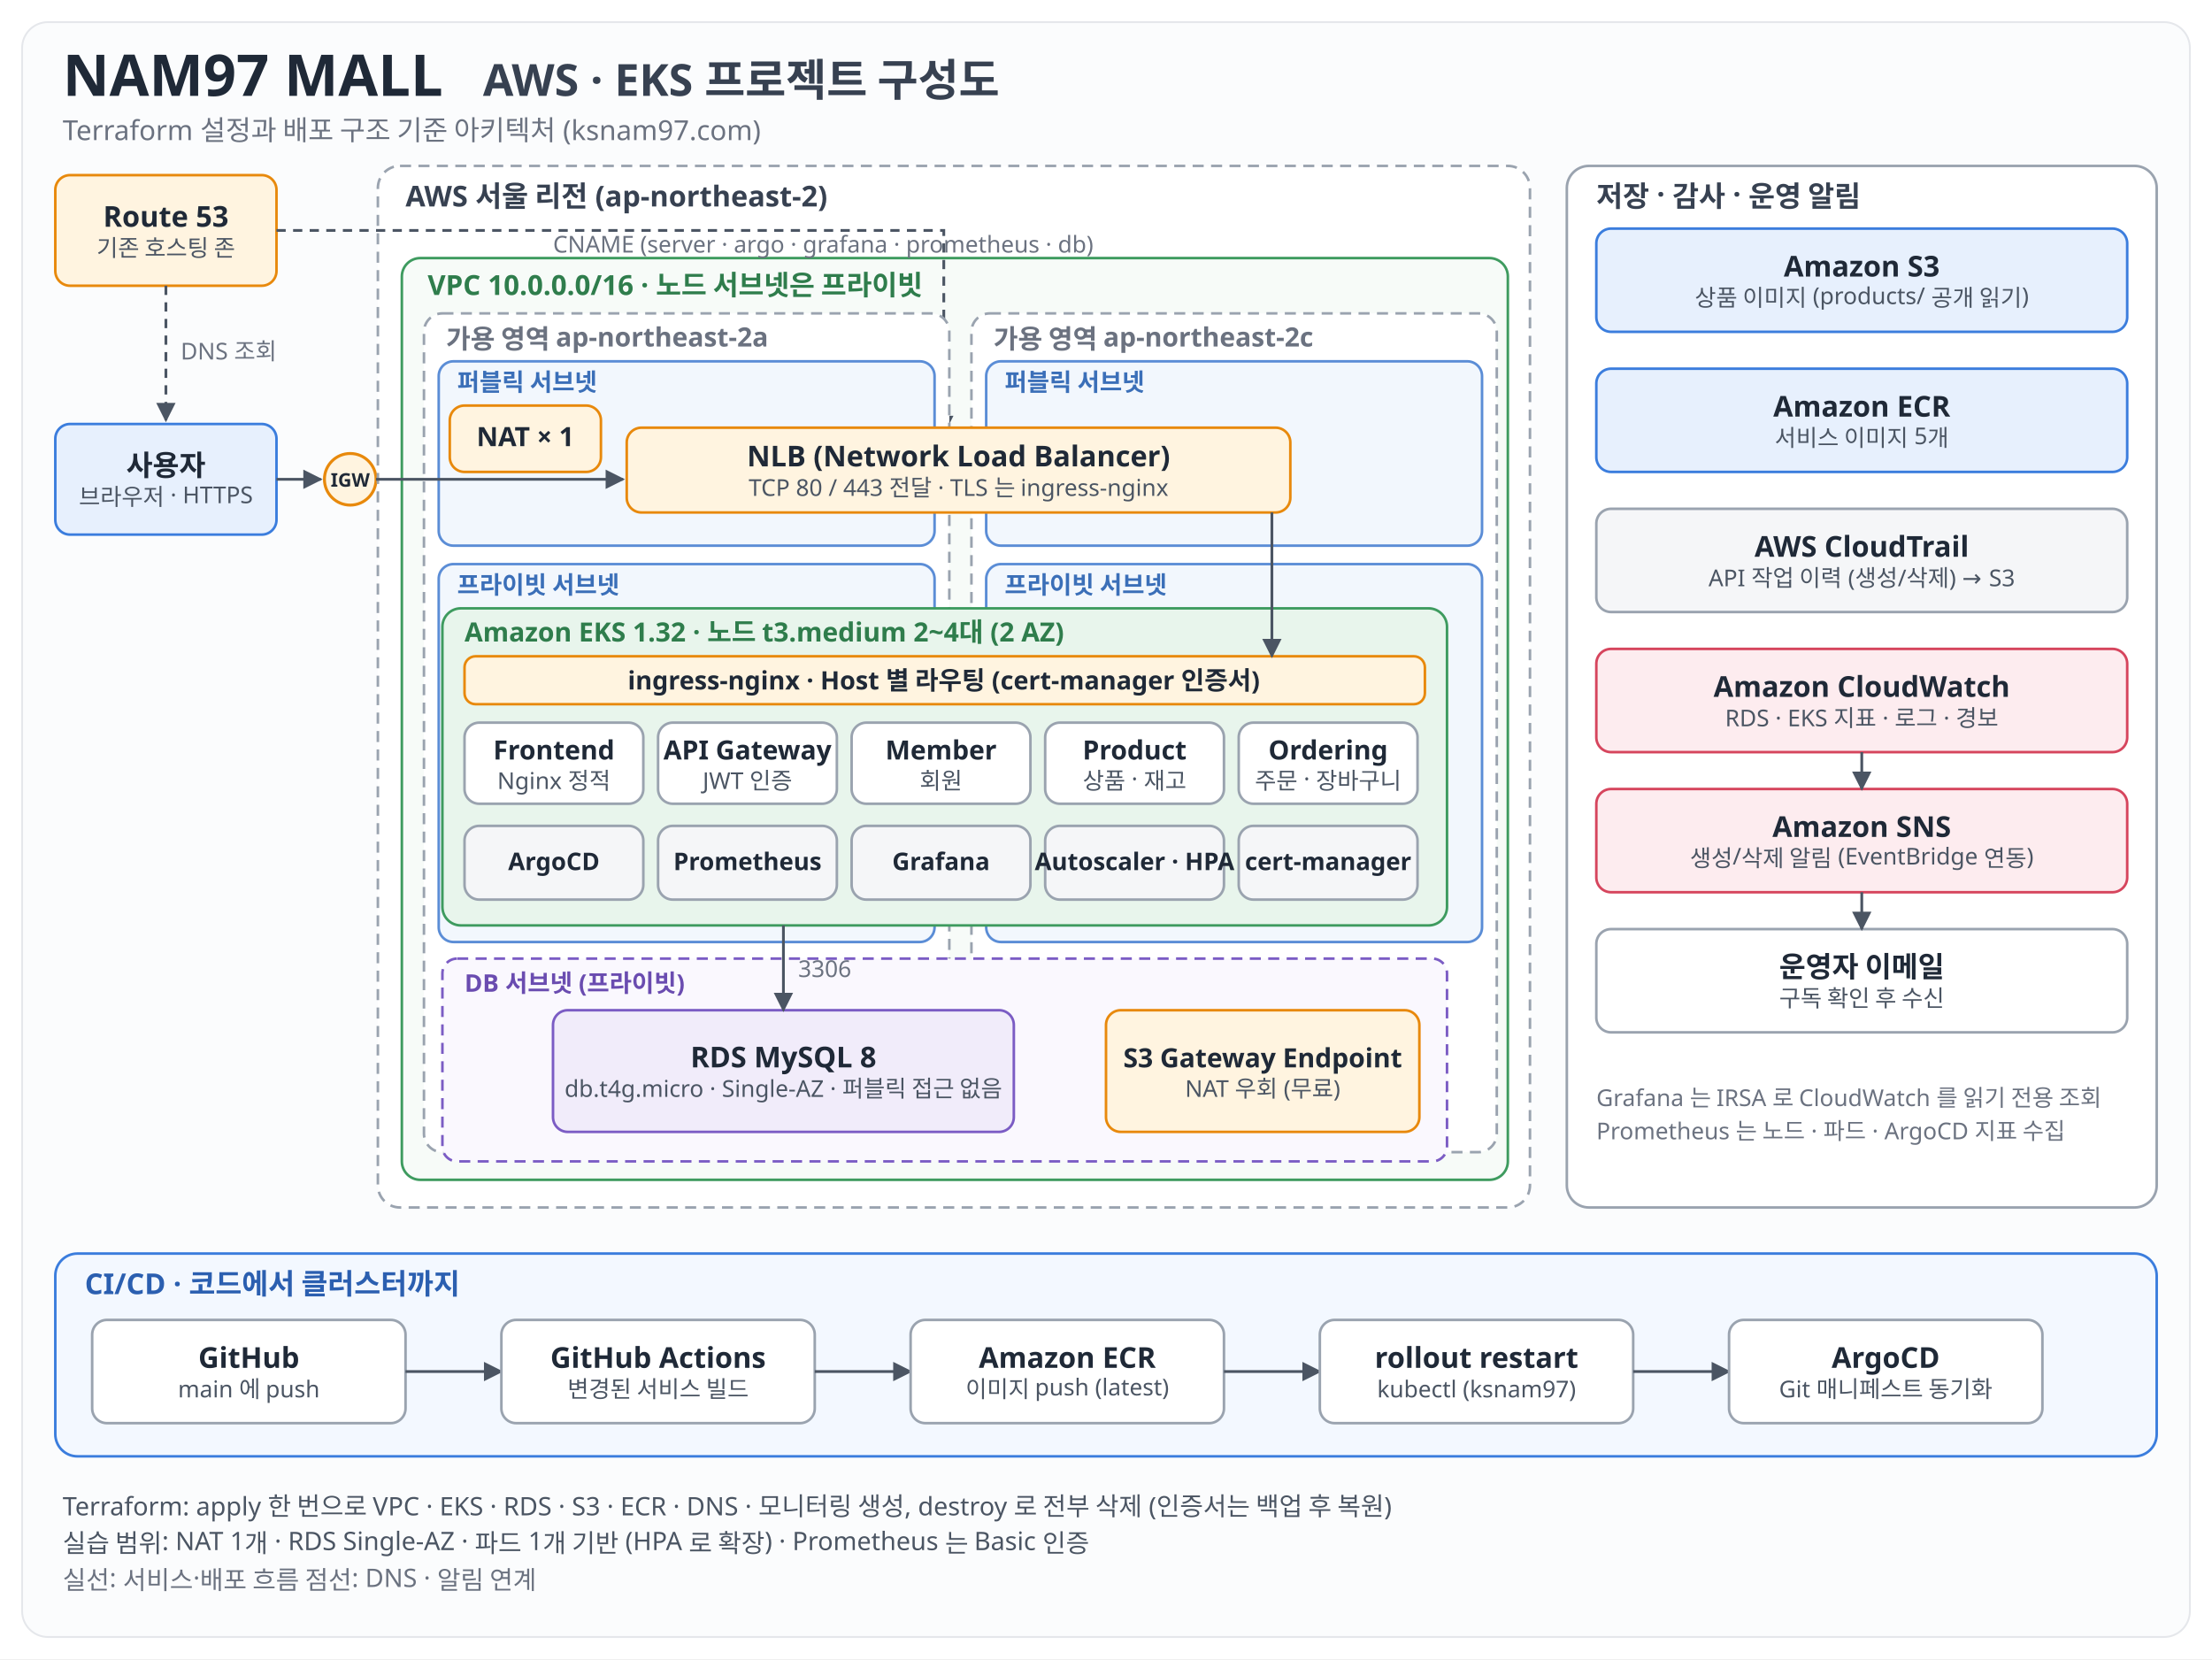
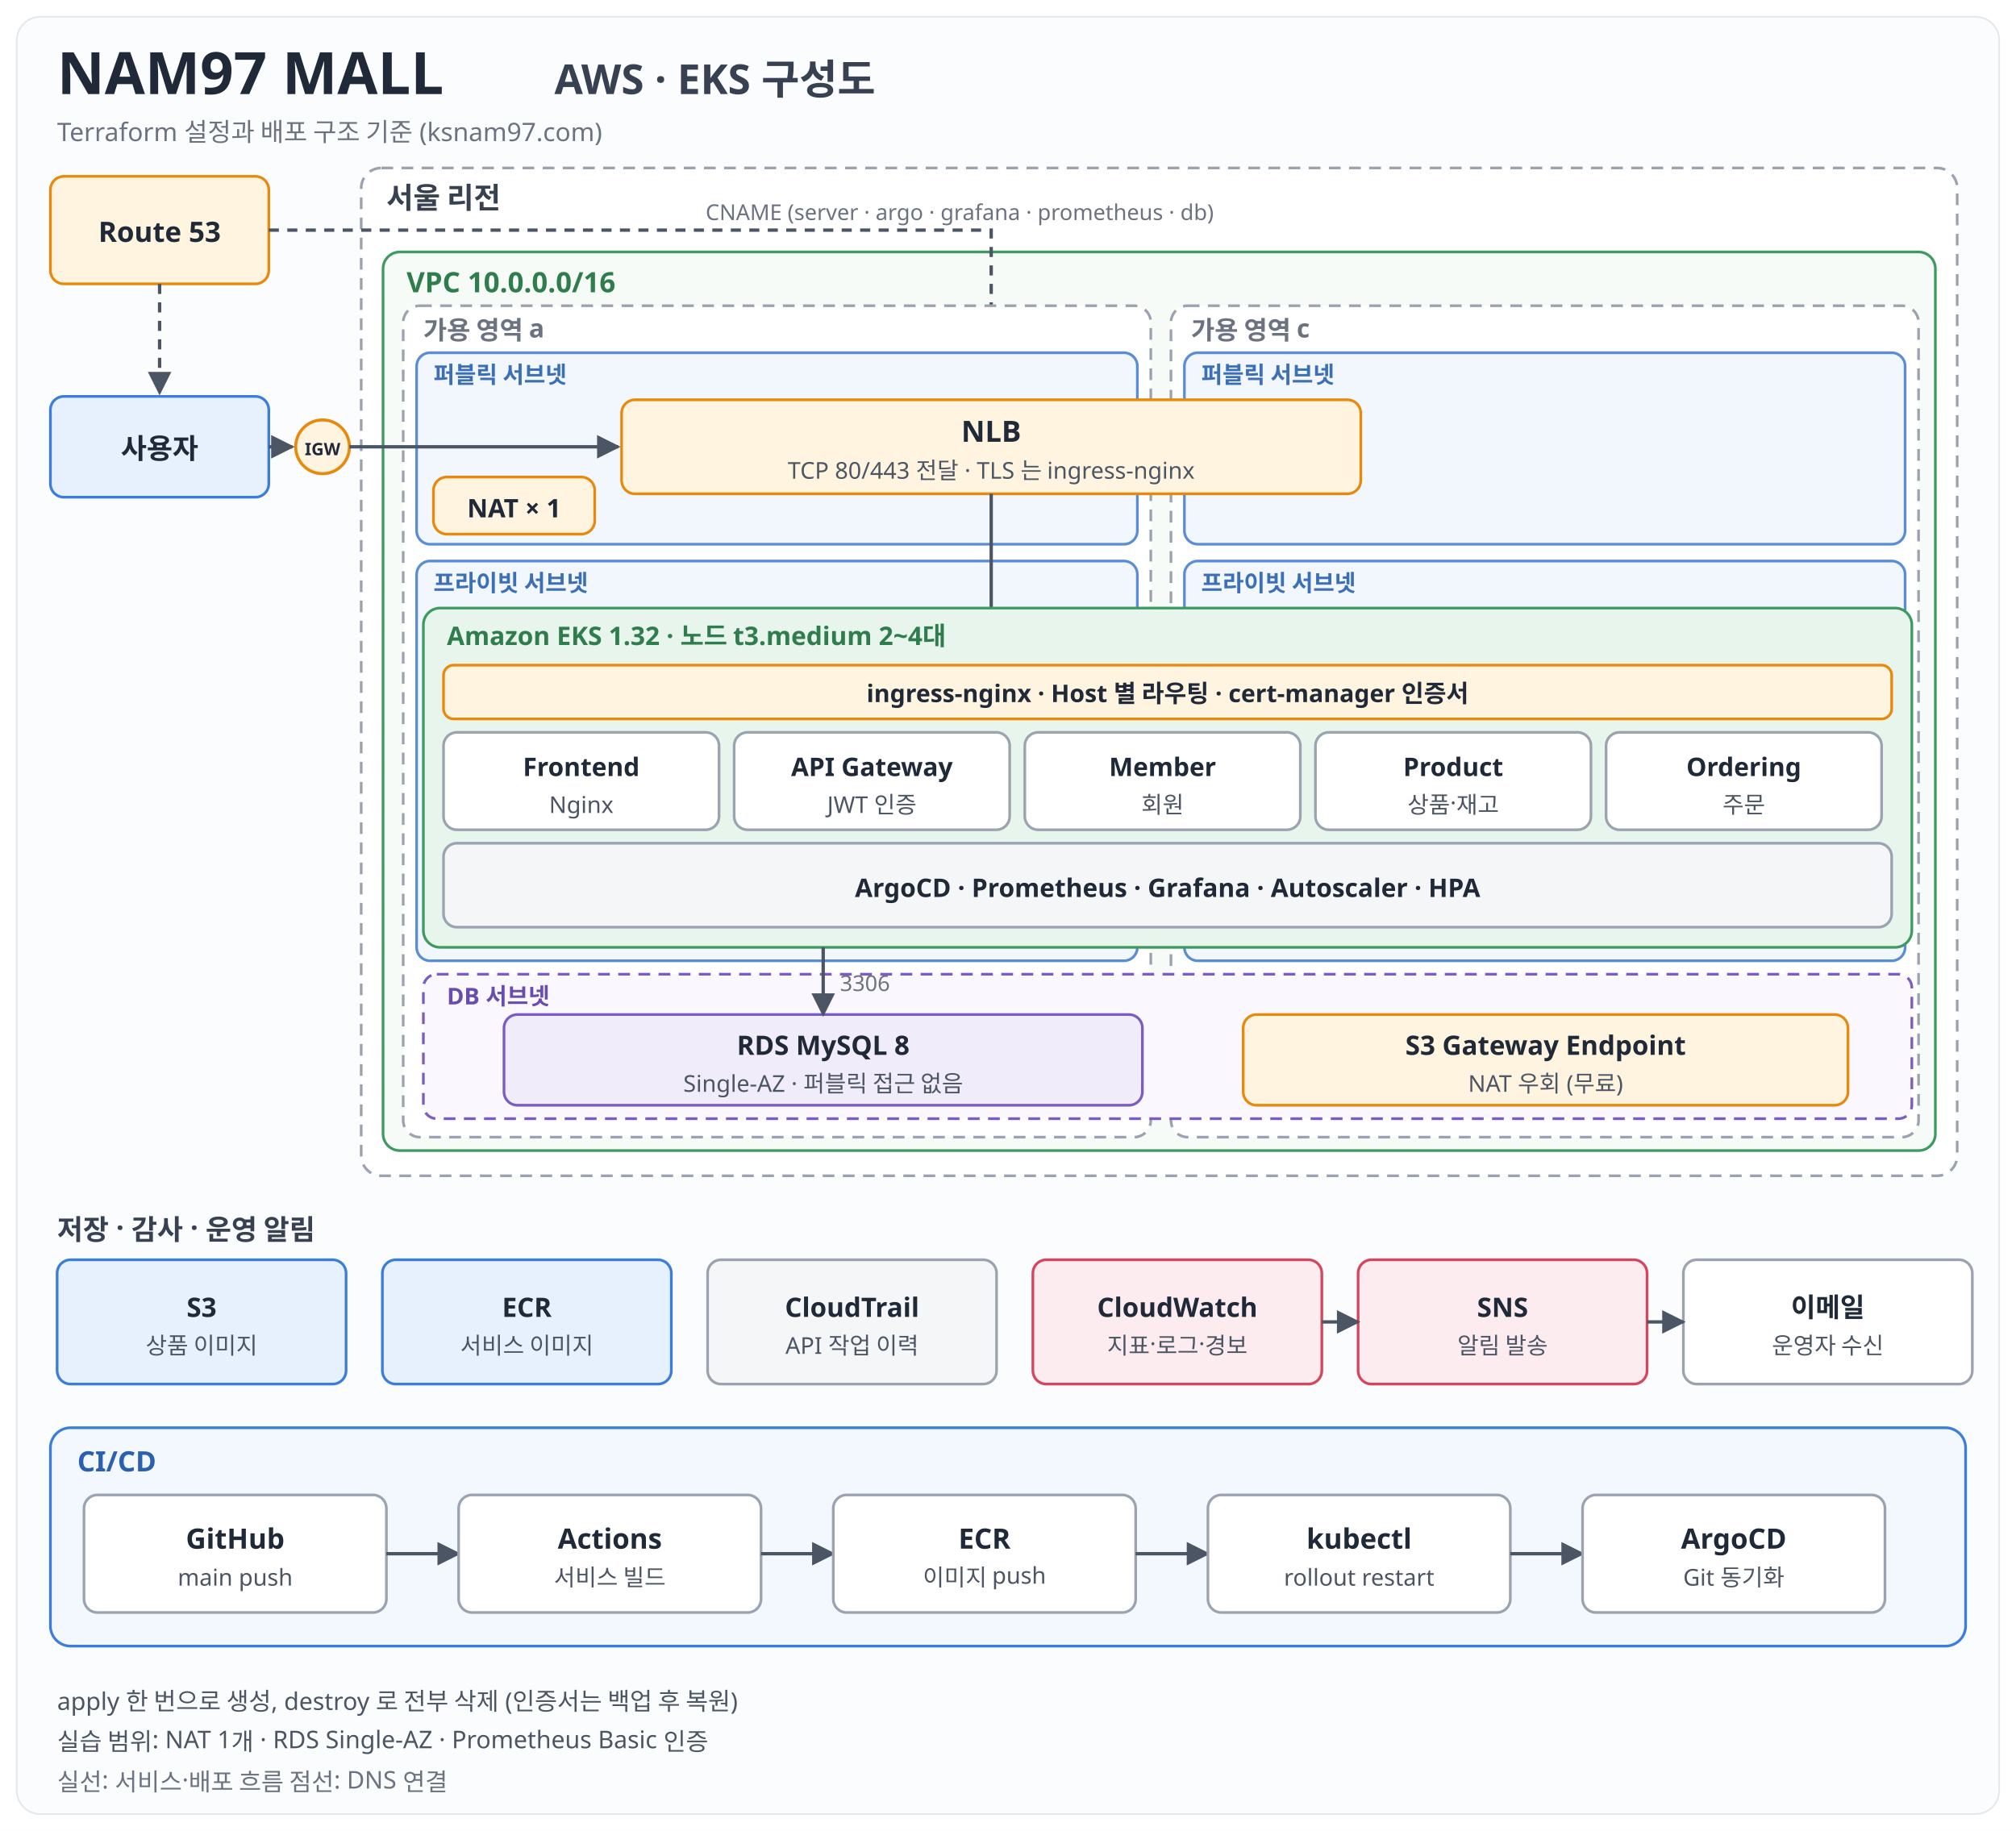
- <svg xmlns="http://www.w3.org/2000/svg" viewBox="0 0 1200 900" width="100%" font-family="Malgun Gothic, Apple SD Gothic Neo, Noto Sans KR, sans-serif">
+ <svg xmlns="http://www.w3.org/2000/svg" viewBox="0 0 1200 1090" width="100%" font-family="Malgun Gothic, Apple SD Gothic Neo, Noto Sans KR, sans-serif">
  <defs>
    <marker id="ar" viewBox="0 0 10 10" refX="9" refY="5" markerWidth="7" markerHeight="7" orient="auto-start-reverse">
      <path d="M0,0 L10,5 L0,10 z" fill="#4B5563" />
    </marker>
  </defs>
-   <rect width="1200" height="900" fill="#FFFFFF" />
-   <rect x="12" y="12" width="1176" height="876" rx="14" fill="#FBFCFD" stroke="#E5E7EB" />
-   <text x="34" y="52" font-size="31.2" font-weight="800" fill="#1F2937" text-anchor="start">NAM97 MALL</text>
-   <text x="262" y="52" font-size="24.0" font-weight="700" fill="#374151" text-anchor="start">AWS · EKS 프로젝트 구성도</text>
-   <text x="34" y="76" font-size="15.0" font-weight="400" fill="#6B7280" text-anchor="start">Terraform 설정과 배포 구조 기준 아키텍처 (ksnam97.com)</text>
-   <rect x="30" y="95" width="120" height="60" rx="8" fill="#FFF4E0" stroke="#E8890C" stroke-width="1.4" />
-   <text x="90.0" y="123.0" font-size="15.6" font-weight="700" fill="#1F2937" text-anchor="middle">Route 53</text>
-   <text x="90.0" y="139.0" font-size="12.6" font-weight="400" fill="#4B5563" text-anchor="middle">기존 호스팅 존</text>
-   <rect x="30" y="230" width="120" height="60" rx="8" fill="#E7F0FD" stroke="#3B7DDD" stroke-width="1.4" />
-   <text x="90.0" y="258.0" font-size="15.6" font-weight="700" fill="#1F2937" text-anchor="middle">사용자</text>
-   <text x="90.0" y="274.0" font-size="12.6" font-weight="400" fill="#4B5563" text-anchor="middle">브라우저 · HTTPS</text>
-   <circle cx="190" cy="260" r="14" fill="#FFF4E0" stroke="#E8890C" stroke-width="1.6" />
-   <text x="190" y="264" font-size="10.2" font-weight="700" fill="#1F2937" text-anchor="middle">IGW</text>
-   <path d="M90,155 V228" fill="none" stroke="#4B5563" stroke-width="1.5" stroke-dasharray="5 4" marker-end="url(#ar)" />
-   <text x="98" y="195" font-size="12.6" font-weight="400" fill="#6B7280" text-anchor="start">DNS 조회</text>
-   <path d="M150,260 H174" fill="none" stroke="#4B5563" stroke-width="1.5" marker-end="url(#ar)" />
-   <rect x="205" y="90" width="625" height="565" rx="12" fill="#FFFFFF" stroke="#9AA3AF" stroke-width="1.4" stroke-dasharray="6 4" />
-   <text x="220" y="112" font-size="15.6" font-weight="700" fill="#374151" text-anchor="start">AWS 서울 리전 (ap-northeast-2)</text>
-   <rect x="218" y="140" width="600" height="500" rx="10" fill="#F7FBF8" stroke="#3E9B5F" stroke-width="1.4" />
-   <text x="232" y="160" font-size="15.0" font-weight="700" fill="#2F7D4C" text-anchor="start">VPC 10.0.0.0/16 · 노드 서브넷은 프라이빗</text>
-   <path d="M150,125 H512 V235" fill="none" stroke="#4B5563" stroke-width="1.5" stroke-dasharray="5 4" marker-end="url(#ar)" />
-   <text x="300" y="137" font-size="12.6" font-weight="400" fill="#6B7280" text-anchor="start">CNAME (server · argo · grafana · prometheus · db)</text>
-   <rect x="230" y="170" width="285" height="455" rx="10" fill="#FFFFFF" stroke="#9AA3AF" stroke-width="1.4" stroke-dasharray="6 4" />
-   <text x="242" y="189" font-size="14.4" font-weight="700" fill="#6B7280" text-anchor="start">가용 영역 ap-northeast-2a</text>
-   <rect x="238" y="196" width="269" height="100" rx="8" fill="#F2F7FD" stroke="#5B8DD6" stroke-width="1.4" />
-   <text x="248" y="212" font-size="13.2" font-weight="700" fill="#3B6FB8" text-anchor="start">퍼블릭 서브넷</text>
-   <rect x="238" y="306" width="269" height="205" rx="8" fill="#F2F7FD" stroke="#5B8DD6" stroke-width="1.4" />
-   <text x="248" y="322" font-size="13.2" font-weight="700" fill="#3B6FB8" text-anchor="start">프라이빗 서브넷</text>
-   <rect x="527" y="170" width="285" height="455" rx="10" fill="#FFFFFF" stroke="#9AA3AF" stroke-width="1.4" stroke-dasharray="6 4" />
-   <text x="539" y="189" font-size="14.4" font-weight="700" fill="#6B7280" text-anchor="start">가용 영역 ap-northeast-2c</text>
-   <rect x="535" y="196" width="269" height="100" rx="8" fill="#F2F7FD" stroke="#5B8DD6" stroke-width="1.4" />
-   <text x="545" y="212" font-size="13.2" font-weight="700" fill="#3B6FB8" text-anchor="start">퍼블릭 서브넷</text>
-   <rect x="535" y="306" width="269" height="205" rx="8" fill="#F2F7FD" stroke="#5B8DD6" stroke-width="1.4" />
-   <text x="545" y="322" font-size="13.2" font-weight="700" fill="#3B6FB8" text-anchor="start">프라이빗 서브넷</text>
-   <rect x="244" y="220" width="82" height="36" rx="8" fill="#FFF4E0" stroke="#E8890C" stroke-width="1.4" />
-   <text x="285.0" y="242.0" font-size="14.4" font-weight="700" fill="#1F2937" text-anchor="middle">NAT × 1</text>
-   <rect x="340" y="232" width="360" height="46" rx="8" fill="#FFF4E0" stroke="#E8890C" stroke-width="1.4" />
-   <text x="520.0" y="253.0" font-size="15.6" font-weight="700" fill="#1F2937" text-anchor="middle">NLB (Network Load Balancer)</text>
-   <text x="520.0" y="269.0" font-size="12.6" font-weight="400" fill="#4B5563" text-anchor="middle">TCP 80 / 443 전달 · TLS 는 ingress-nginx</text>
-   <path d="M204,260 H338" fill="none" stroke="#4B5563" stroke-width="1.5" marker-end="url(#ar)" />
-   <rect x="240" y="330" width="545" height="172" rx="10" fill="#E8F5EC" stroke="#3E9B5F" stroke-width="1.4" />
-   <text x="252" y="348" font-size="14.4" font-weight="700" fill="#2F7D4C" text-anchor="start">Amazon EKS 1.32 · 노드 t3.medium 2~4대 (2 AZ)</text>
-   <rect x="252" y="356" width="521" height="26" rx="6" fill="#FFF4E0" stroke="#E8890C" stroke-width="1.4" />
-   <text x="512" y="374" font-size="13.8" font-weight="700" fill="#1F2937" text-anchor="middle">ingress-nginx · Host 별 라우팅 (cert-manager 인증서)</text>
-   <path d="M690,278 V356" fill="none" stroke="#4B5563" stroke-width="1.5" marker-end="url(#ar)" />
-   <rect x="252" y="392" width="97" height="44" rx="8" fill="#FFFFFF" stroke="#9AA3AF" stroke-width="1.4" />
-   <text x="300.5" y="412.0" font-size="14.4" font-weight="700" fill="#1F2937" text-anchor="middle">Frontend</text>
-   <text x="300.5" y="428.0" font-size="12.6" font-weight="400" fill="#4B5563" text-anchor="middle">Nginx 정적</text>
-   <rect x="357" y="392" width="97" height="44" rx="8" fill="#FFFFFF" stroke="#9AA3AF" stroke-width="1.4" />
-   <text x="405.5" y="412.0" font-size="14.4" font-weight="700" fill="#1F2937" text-anchor="middle">API Gateway</text>
-   <text x="405.5" y="428.0" font-size="12.6" font-weight="400" fill="#4B5563" text-anchor="middle">JWT 인증</text>
-   <rect x="462" y="392" width="97" height="44" rx="8" fill="#FFFFFF" stroke="#9AA3AF" stroke-width="1.4" />
-   <text x="510.5" y="412.0" font-size="14.4" font-weight="700" fill="#1F2937" text-anchor="middle">Member</text>
-   <text x="510.5" y="428.0" font-size="12.6" font-weight="400" fill="#4B5563" text-anchor="middle">회원</text>
-   <rect x="567" y="392" width="97" height="44" rx="8" fill="#FFFFFF" stroke="#9AA3AF" stroke-width="1.4" />
-   <text x="615.5" y="412.0" font-size="14.4" font-weight="700" fill="#1F2937" text-anchor="middle">Product</text>
-   <text x="615.5" y="428.0" font-size="12.6" font-weight="400" fill="#4B5563" text-anchor="middle">상품 · 재고</text>
-   <rect x="672" y="392" width="97" height="44" rx="8" fill="#FFFFFF" stroke="#9AA3AF" stroke-width="1.4" />
-   <text x="720.5" y="412.0" font-size="14.4" font-weight="700" fill="#1F2937" text-anchor="middle">Ordering</text>
-   <text x="720.5" y="428.0" font-size="12.6" font-weight="400" fill="#4B5563" text-anchor="middle">주문 · 장바구니</text>
-   <rect x="252" y="448" width="97" height="40" rx="8" fill="#F5F6F8" stroke="#9AA3AF" stroke-width="1.4" />
-   <text x="300.5" y="472.0" font-size="13.2" font-weight="700" fill="#1F2937" text-anchor="middle">ArgoCD</text>
-   <rect x="357" y="448" width="97" height="40" rx="8" fill="#F5F6F8" stroke="#9AA3AF" stroke-width="1.4" />
-   <text x="405.5" y="472.0" font-size="13.2" font-weight="700" fill="#1F2937" text-anchor="middle">Prometheus</text>
-   <rect x="462" y="448" width="97" height="40" rx="8" fill="#F5F6F8" stroke="#9AA3AF" stroke-width="1.4" />
-   <text x="510.5" y="472.0" font-size="13.2" font-weight="700" fill="#1F2937" text-anchor="middle">Grafana</text>
-   <rect x="567" y="448" width="97" height="40" rx="8" fill="#F5F6F8" stroke="#9AA3AF" stroke-width="1.4" />
-   <text x="615.5" y="472.0" font-size="13.2" font-weight="700" fill="#1F2937" text-anchor="middle">Autoscaler · HPA</text>
-   <rect x="672" y="448" width="97" height="40" rx="8" fill="#F5F6F8" stroke="#9AA3AF" stroke-width="1.4" />
-   <text x="720.5" y="472.0" font-size="13.2" font-weight="700" fill="#1F2937" text-anchor="middle">cert-manager</text>
-   <rect x="240" y="520" width="545" height="110" rx="8" fill="#FAF8FE" stroke="#7B5CC4" stroke-width="1.4" stroke-dasharray="6 4" />
-   <text x="252" y="538" font-size="13.2" font-weight="700" fill="#6A4CB0" text-anchor="start">DB 서브넷 (프라이빗)</text>
-   <rect x="300" y="548" width="250" height="66" rx="8" fill="#F1ECFA" stroke="#7B5CC4" stroke-width="1.4" />
-   <text x="425.0" y="579.0" font-size="15.6" font-weight="700" fill="#1F2937" text-anchor="middle">RDS MySQL 8</text>
-   <text x="425.0" y="595.0" font-size="12.6" font-weight="400" fill="#4B5563" text-anchor="middle">db.t4g.micro · Single-AZ · 퍼블릭 접근 없음</text>
-   <rect x="600" y="548" width="170" height="66" rx="8" fill="#FFF4E0" stroke="#E8890C" stroke-width="1.4" />
-   <text x="685.0" y="579.0" font-size="14.4" font-weight="700" fill="#1F2937" text-anchor="middle">S3 Gateway Endpoint</text>
-   <text x="685.0" y="595.0" font-size="12.6" font-weight="400" fill="#4B5563" text-anchor="middle">NAT 우회 (무료)</text>
-   <path d="M425,502 V548" fill="none" stroke="#4B5563" stroke-width="1.5" marker-end="url(#ar)" />
-   <text x="433" y="530" font-size="12.6" font-weight="400" fill="#6B7280" text-anchor="start">3306</text>
-   <rect x="850" y="90" width="320" height="565" rx="12" fill="#FFFFFF" stroke="#9AA3AF" stroke-width="1.4" />
-   <text x="866" y="112" font-size="15.6" font-weight="700" fill="#374151" text-anchor="start">저장 · 감사 · 운영 알림</text>
-   <rect x="866" y="124" width="288" height="56" rx="8" fill="#E7F0FD" stroke="#3B7DDD" stroke-width="1.4" />
-   <text x="1010.0" y="150.0" font-size="15.6" font-weight="700" fill="#1F2937" text-anchor="middle">Amazon S3</text>
-   <text x="1010.0" y="166.0" font-size="12.6" font-weight="400" fill="#4B5563" text-anchor="middle">상품 이미지 (products/ 공개 읽기)</text>
-   <rect x="866" y="200" width="288" height="56" rx="8" fill="#E7F0FD" stroke="#3B7DDD" stroke-width="1.4" />
-   <text x="1010.0" y="226.0" font-size="15.6" font-weight="700" fill="#1F2937" text-anchor="middle">Amazon ECR</text>
-   <text x="1010.0" y="242.0" font-size="12.6" font-weight="400" fill="#4B5563" text-anchor="middle">서비스 이미지 5개</text>
-   <rect x="866" y="276" width="288" height="56" rx="8" fill="#F5F6F8" stroke="#9AA3AF" stroke-width="1.4" />
-   <text x="1010.0" y="302.0" font-size="15.6" font-weight="700" fill="#1F2937" text-anchor="middle">AWS CloudTrail</text>
-   <text x="1010.0" y="318.0" font-size="12.6" font-weight="400" fill="#4B5563" text-anchor="middle">API 작업 이력 (생성/삭제) → S3</text>
-   <rect x="866" y="352" width="288" height="56" rx="8" fill="#FDECEF" stroke="#D6455D" stroke-width="1.4" />
-   <text x="1010.0" y="378.0" font-size="15.6" font-weight="700" fill="#1F2937" text-anchor="middle">Amazon CloudWatch</text>
-   <text x="1010.0" y="394.0" font-size="12.6" font-weight="400" fill="#4B5563" text-anchor="middle">RDS · EKS 지표 · 로그 · 경보</text>
-   <rect x="866" y="428" width="288" height="56" rx="8" fill="#FDECEF" stroke="#D6455D" stroke-width="1.4" />
-   <text x="1010.0" y="454.0" font-size="15.6" font-weight="700" fill="#1F2937" text-anchor="middle">Amazon SNS</text>
-   <text x="1010.0" y="470.0" font-size="12.6" font-weight="400" fill="#4B5563" text-anchor="middle">생성/삭제 알림 (EventBridge 연동)</text>
-   <rect x="866" y="504" width="288" height="56" rx="8" fill="#FFFFFF" stroke="#9AA3AF" stroke-width="1.4" />
-   <text x="1010.0" y="530.0" font-size="15.6" font-weight="700" fill="#1F2937" text-anchor="middle">운영자 이메일</text>
-   <text x="1010.0" y="546.0" font-size="12.6" font-weight="400" fill="#4B5563" text-anchor="middle">구독 확인 후 수신</text>
-   <path d="M1010,408 V428" fill="none" stroke="#4B5563" stroke-width="1.5" marker-end="url(#ar)" />
-   <path d="M1010,484 V504" fill="none" stroke="#4B5563" stroke-width="1.5" marker-end="url(#ar)" />
-   <text x="866" y="600" font-size="12.6" font-weight="400" fill="#6B7280" text-anchor="start">Grafana 는 IRSA 로 CloudWatch 를 읽기 전용 조회</text>
-   <text x="866" y="618" font-size="12.6" font-weight="400" fill="#6B7280" text-anchor="start">Prometheus 는 노드 · 파드 · ArgoCD 지표 수집</text>
-   <rect x="30" y="680" width="1140" height="110" rx="12" fill="#F3F8FF" stroke="#3B7DDD" stroke-width="1.4" />
-   <text x="46" y="702" font-size="15.6" font-weight="700" fill="#2B5FB0" text-anchor="start">CI/CD · 코드에서 클러스터까지</text>
-   <rect x="50" y="716" width="170" height="56" rx="8" fill="#FFFFFF" stroke="#9AA3AF" stroke-width="1.4" />
-   <text x="135.0" y="742.0" font-size="15.6" font-weight="700" fill="#1F2937" text-anchor="middle">GitHub</text>
-   <text x="135.0" y="758.0" font-size="12.6" font-weight="400" fill="#4B5563" text-anchor="middle">main 에 push</text>
-   <path d="M220,744 H272" fill="none" stroke="#4B5563" stroke-width="1.5" marker-end="url(#ar)" />
-   <rect x="272" y="716" width="170" height="56" rx="8" fill="#FFFFFF" stroke="#9AA3AF" stroke-width="1.4" />
-   <text x="357.0" y="742.0" font-size="15.6" font-weight="700" fill="#1F2937" text-anchor="middle">GitHub Actions</text>
-   <text x="357.0" y="758.0" font-size="12.6" font-weight="400" fill="#4B5563" text-anchor="middle">변경된 서비스 빌드</text>
-   <path d="M442,744 H494" fill="none" stroke="#4B5563" stroke-width="1.5" marker-end="url(#ar)" />
-   <rect x="494" y="716" width="170" height="56" rx="8" fill="#FFFFFF" stroke="#9AA3AF" stroke-width="1.4" />
-   <text x="579.0" y="742.0" font-size="15.6" font-weight="700" fill="#1F2937" text-anchor="middle">Amazon ECR</text>
-   <text x="579.0" y="758.0" font-size="12.6" font-weight="400" fill="#4B5563" text-anchor="middle">이미지 push (latest)</text>
-   <path d="M664,744 H716" fill="none" stroke="#4B5563" stroke-width="1.5" marker-end="url(#ar)" />
-   <rect x="716" y="716" width="170" height="56" rx="8" fill="#FFFFFF" stroke="#9AA3AF" stroke-width="1.4" />
-   <text x="801.0" y="742.0" font-size="15.6" font-weight="700" fill="#1F2937" text-anchor="middle">rollout restart</text>
-   <text x="801.0" y="758.0" font-size="12.6" font-weight="400" fill="#4B5563" text-anchor="middle">kubectl (ksnam97)</text>
-   <path d="M886,744 H938" fill="none" stroke="#4B5563" stroke-width="1.5" marker-end="url(#ar)" />
-   <rect x="938" y="716" width="170" height="56" rx="8" fill="#FFFFFF" stroke="#9AA3AF" stroke-width="1.4" />
-   <text x="1023.0" y="742.0" font-size="15.6" font-weight="700" fill="#1F2937" text-anchor="middle">ArgoCD</text>
-   <text x="1023.0" y="758.0" font-size="12.6" font-weight="400" fill="#4B5563" text-anchor="middle">Git 매니페스트 동기화</text>
-   <text x="34" y="822" font-size="13.8" font-weight="400" fill="#4B5563" text-anchor="start">Terraform: apply 한 번으로 VPC · EKS · RDS · S3 · ECR · DNS · 모니터링 생성, destroy 로 전부 삭제 (인증서는 백업 후 복원)</text>
-   <text x="34" y="842" font-size="13.8" font-weight="400" fill="#4B5563" text-anchor="start">실습 범위: NAT 1개 · RDS Single-AZ · 파드 1개 기반 (HPA 로 확장) · Prometheus 는 Basic 인증</text>
-   <text x="34" y="862" font-size="13.8" font-weight="400" fill="#6B7280" text-anchor="start">실선: 서비스·배포 흐름   점선: DNS · 알림 연계</text>
+   <rect width="1200" height="1090" fill="#FFFFFF" />
+   <rect x="10" y="10" width="1180" height="1070" rx="14" fill="#FBFCFD" stroke="#E5E7EB" />
+   <text x="34" y="56" font-size="34.8" font-weight="800" fill="#1F2937" text-anchor="start">NAM97 MALL</text>
+   <text x="330" y="56" font-size="24.6" font-weight="700" fill="#374151" text-anchor="start">AWS · EKS 구성도</text>
+   <text x="34" y="84" font-size="15.2" font-weight="400" fill="#6B7280" text-anchor="start">Terraform 설정과 배포 구조 기준 (ksnam97.com)</text>
+   <rect x="30" y="105" width="130" height="64" rx="8" fill="#FFF4E0" stroke="#E8890C" stroke-width="1.6" />
+   <text x="95.0" y="144.0" font-size="16.7" font-weight="700" fill="#1F2937" text-anchor="middle">Route 53</text>
+   <rect x="30" y="236" width="130" height="60" rx="8" fill="#E7F0FD" stroke="#3B7DDD" stroke-width="1.6" />
+   <text x="95.0" y="273.0" font-size="16.7" font-weight="700" fill="#1F2937" text-anchor="middle">사용자</text>
+   <circle cx="192" cy="266" r="16" fill="#FFF4E0" stroke="#E8890C" stroke-width="1.8" />
+   <text x="192" y="271" font-size="10.2" font-weight="700" fill="#1F2937" text-anchor="middle">IGW</text>
+   <path d="M95,169 V234" fill="none" stroke="#4B5563" stroke-width="2" stroke-dasharray="6 5" marker-end="url(#ar)" />
+   <path d="M160,266 H174" fill="none" stroke="#4B5563" stroke-width="2" marker-end="url(#ar)" />
+   <rect x="215" y="100" width="950" height="600" rx="12" fill="#FFFFFF" stroke="#9AA3AF" stroke-width="1.6" stroke-dasharray="7 5" />
+   <text x="230" y="124" font-size="17.4" font-weight="700" fill="#374151" text-anchor="start">서울 리전</text>
+   <rect x="228" y="150" width="924" height="535" rx="10" fill="#F7FBF8" stroke="#3E9B5F" stroke-width="1.6" />
+   <text x="242" y="174" font-size="16.7" font-weight="700" fill="#2F7D4C" text-anchor="start">VPC 10.0.0.0/16</text>
+   <path d="M160,137 H590 V236" fill="none" stroke="#4B5563" stroke-width="2" stroke-dasharray="6 5" marker-end="url(#ar)" />
+   <text x="420" y="131" font-size="13.0" font-weight="400" fill="#6B7280" text-anchor="start">CNAME (server · argo · grafana · prometheus · db)</text>
+   <rect x="240" y="182" width="445" height="495" rx="10" fill="#FFFFFF" stroke="#9AA3AF" stroke-width="1.6" stroke-dasharray="7 5" />
+   <text x="252" y="202" font-size="15.2" font-weight="700" fill="#6B7280" text-anchor="start">가용 영역 a</text>
+   <rect x="248" y="210" width="429" height="114" rx="8" fill="#F2F7FD" stroke="#5B8DD6" stroke-width="1.6" />
+   <text x="258" y="228" font-size="13.8" font-weight="700" fill="#3B6FB8" text-anchor="start">퍼블릭 서브넷</text>
+   <rect x="248" y="334" width="429" height="238" rx="8" fill="#F2F7FD" stroke="#5B8DD6" stroke-width="1.6" />
+   <text x="258" y="352" font-size="13.8" font-weight="700" fill="#3B6FB8" text-anchor="start">프라이빗 서브넷</text>
+   <rect x="697" y="182" width="445" height="495" rx="10" fill="#FFFFFF" stroke="#9AA3AF" stroke-width="1.6" stroke-dasharray="7 5" />
+   <text x="709" y="202" font-size="15.2" font-weight="700" fill="#6B7280" text-anchor="start">가용 영역 c</text>
+   <rect x="705" y="210" width="429" height="114" rx="8" fill="#F2F7FD" stroke="#5B8DD6" stroke-width="1.6" />
+   <text x="715" y="228" font-size="13.8" font-weight="700" fill="#3B6FB8" text-anchor="start">퍼블릭 서브넷</text>
+   <rect x="705" y="334" width="429" height="238" rx="8" fill="#F2F7FD" stroke="#5B8DD6" stroke-width="1.6" />
+   <text x="715" y="352" font-size="13.8" font-weight="700" fill="#3B6FB8" text-anchor="start">프라이빗 서브넷</text>
+   <rect x="258" y="284" width="96" height="34" rx="8" fill="#FFF4E0" stroke="#E8890C" stroke-width="1.6" />
+   <text x="306.0" y="308.0" font-size="15.2" font-weight="700" fill="#1F2937" text-anchor="middle">NAT × 1</text>
+   <rect x="370" y="238" width="440" height="56" rx="8" fill="#FFF4E0" stroke="#E8890C" stroke-width="1.6" />
+   <text x="590.0" y="263.0" font-size="17.4" font-weight="700" fill="#1F2937" text-anchor="middle">NLB</text>
+   <text x="590.0" y="285.0" font-size="13.8" font-weight="400" fill="#4B5563" text-anchor="middle">TCP 80/443 전달 · TLS 는 ingress-nginx</text>
+   <path d="M208,266 H368" fill="none" stroke="#4B5563" stroke-width="2" marker-end="url(#ar)" />
+   <path d="M590,294 V396" fill="none" stroke="#4B5563" stroke-width="2" marker-end="url(#ar)" />
+   <rect x="252" y="362" width="886" height="202" rx="10" fill="#E8F5EC" stroke="#3E9B5F" stroke-width="1.6" />
+   <text x="266" y="384" font-size="15.2" font-weight="700" fill="#2F7D4C" text-anchor="start">Amazon EKS 1.32 · 노드 t3.medium 2~4대</text>
+   <rect x="264" y="396" width="862" height="32" rx="6" fill="#FFF4E0" stroke="#E8890C" stroke-width="1.6" />
+   <text x="695" y="418" font-size="14.5" font-weight="700" fill="#1F2937" text-anchor="middle">ingress-nginx · Host 별 라우팅 · cert-manager 인증서</text>
+   <rect x="264" y="436" width="164" height="58" rx="8" fill="#FFFFFF" stroke="#9AA3AF" stroke-width="1.6" />
+   <text x="346.0" y="462.0" font-size="15.2" font-weight="700" fill="#1F2937" text-anchor="middle">Frontend</text>
+   <text x="346.0" y="484.0" font-size="13.8" font-weight="400" fill="#4B5563" text-anchor="middle">Nginx</text>
+   <rect x="437" y="436" width="164" height="58" rx="8" fill="#FFFFFF" stroke="#9AA3AF" stroke-width="1.6" />
+   <text x="519.0" y="462.0" font-size="15.2" font-weight="700" fill="#1F2937" text-anchor="middle">API Gateway</text>
+   <text x="519.0" y="484.0" font-size="13.8" font-weight="400" fill="#4B5563" text-anchor="middle">JWT 인증</text>
+   <rect x="610" y="436" width="164" height="58" rx="8" fill="#FFFFFF" stroke="#9AA3AF" stroke-width="1.6" />
+   <text x="692.0" y="462.0" font-size="15.2" font-weight="700" fill="#1F2937" text-anchor="middle">Member</text>
+   <text x="692.0" y="484.0" font-size="13.8" font-weight="400" fill="#4B5563" text-anchor="middle">회원</text>
+   <rect x="783" y="436" width="164" height="58" rx="8" fill="#FFFFFF" stroke="#9AA3AF" stroke-width="1.6" />
+   <text x="865.0" y="462.0" font-size="15.2" font-weight="700" fill="#1F2937" text-anchor="middle">Product</text>
+   <text x="865.0" y="484.0" font-size="13.8" font-weight="400" fill="#4B5563" text-anchor="middle">상품·재고</text>
+   <rect x="956" y="436" width="164" height="58" rx="8" fill="#FFFFFF" stroke="#9AA3AF" stroke-width="1.6" />
+   <text x="1038.0" y="462.0" font-size="15.2" font-weight="700" fill="#1F2937" text-anchor="middle">Ordering</text>
+   <text x="1038.0" y="484.0" font-size="13.8" font-weight="400" fill="#4B5563" text-anchor="middle">주문</text>
+   <rect x="264" y="502" width="862" height="50" rx="8" fill="#F5F6F8" stroke="#9AA3AF" stroke-width="1.6" />
+   <text x="695" y="534" font-size="15.2" font-weight="700" fill="#1F2937" text-anchor="middle">ArgoCD · Prometheus · Grafana · Autoscaler · HPA</text>
+   <rect x="252" y="580" width="886" height="86" rx="8" fill="#FAF8FE" stroke="#7B5CC4" stroke-width="1.6" stroke-dasharray="7 5" />
+   <text x="266" y="598" font-size="13.8" font-weight="700" fill="#6A4CB0" text-anchor="start">DB 서브넷</text>
+   <rect x="300" y="604" width="380" height="54" rx="8" fill="#F1ECFA" stroke="#7B5CC4" stroke-width="1.6" />
+   <text x="490.0" y="628.0" font-size="15.9" font-weight="700" fill="#1F2937" text-anchor="middle">RDS MySQL 8</text>
+   <text x="490.0" y="650.0" font-size="13.8" font-weight="400" fill="#4B5563" text-anchor="middle">Single-AZ · 퍼블릭 접근 없음</text>
+   <rect x="740" y="604" width="360" height="54" rx="8" fill="#FFF4E0" stroke="#E8890C" stroke-width="1.6" />
+   <text x="920.0" y="628.0" font-size="15.9" font-weight="700" fill="#1F2937" text-anchor="middle">S3 Gateway Endpoint</text>
+   <text x="920.0" y="650.0" font-size="13.8" font-weight="400" fill="#4B5563" text-anchor="middle">NAT 우회 (무료)</text>
+   <path d="M490,564 V604" fill="none" stroke="#4B5563" stroke-width="2" marker-end="url(#ar)" />
+   <text x="500" y="590" font-size="13.0" font-weight="400" fill="#6B7280" text-anchor="start">3306</text>
+   <text x="34" y="738" font-size="16.7" font-weight="700" fill="#374151" text-anchor="start">저장 · 감사 · 운영 알림</text>
+   <rect x="34.0" y="750" width="172" height="74" rx="8" fill="#E7F0FD" stroke="#3B7DDD" stroke-width="1.6" />
+   <text x="120.0" y="784.0" font-size="15.9" font-weight="700" fill="#1F2937" text-anchor="middle">S3</text>
+   <text x="120.0" y="806.0" font-size="13.8" font-weight="400" fill="#4B5563" text-anchor="middle">상품 이미지</text>
+   <rect x="227.6" y="750" width="172" height="74" rx="8" fill="#E7F0FD" stroke="#3B7DDD" stroke-width="1.6" />
+   <text x="313.6" y="784.0" font-size="15.9" font-weight="700" fill="#1F2937" text-anchor="middle">ECR</text>
+   <text x="313.6" y="806.0" font-size="13.8" font-weight="400" fill="#4B5563" text-anchor="middle">서비스 이미지</text>
+   <rect x="421.2" y="750" width="172" height="74" rx="8" fill="#F5F6F8" stroke="#9AA3AF" stroke-width="1.6" />
+   <text x="507.2" y="784.0" font-size="15.9" font-weight="700" fill="#1F2937" text-anchor="middle">CloudTrail</text>
+   <text x="507.2" y="806.0" font-size="13.8" font-weight="400" fill="#4B5563" text-anchor="middle">API 작업 이력</text>
+   <rect x="614.8" y="750" width="172" height="74" rx="8" fill="#FDECEF" stroke="#D6455D" stroke-width="1.6" />
+   <text x="700.8" y="784.0" font-size="15.9" font-weight="700" fill="#1F2937" text-anchor="middle">CloudWatch</text>
+   <text x="700.8" y="806.0" font-size="13.8" font-weight="400" fill="#4B5563" text-anchor="middle">지표·로그·경보</text>
+   <rect x="808.4" y="750" width="172" height="74" rx="8" fill="#FDECEF" stroke="#D6455D" stroke-width="1.6" />
+   <text x="894.4" y="784.0" font-size="15.9" font-weight="700" fill="#1F2937" text-anchor="middle">SNS</text>
+   <text x="894.4" y="806.0" font-size="13.8" font-weight="400" fill="#4B5563" text-anchor="middle">알림 발송</text>
+   <rect x="1002.0" y="750" width="172" height="74" rx="8" fill="#FFFFFF" stroke="#9AA3AF" stroke-width="1.6" />
+   <text x="1088.0" y="784.0" font-size="15.9" font-weight="700" fill="#1F2937" text-anchor="middle">이메일</text>
+   <text x="1088.0" y="806.0" font-size="13.8" font-weight="400" fill="#4B5563" text-anchor="middle">운영자 수신</text>
+   <path d="M786.8,787 H808.4" fill="none" stroke="#4B5563" stroke-width="2" marker-end="url(#ar)" />
+   <path d="M980.4,787 H1002.0" fill="none" stroke="#4B5563" stroke-width="2" marker-end="url(#ar)" />
+   <rect x="30" y="850" width="1140" height="130" rx="12" fill="#F3F8FF" stroke="#3B7DDD" stroke-width="1.6" />
+   <text x="46" y="876" font-size="16.7" font-weight="700" fill="#2B5FB0" text-anchor="start">CI/CD</text>
+   <rect x="50" y="890" width="180" height="70" rx="8" fill="#FFFFFF" stroke="#9AA3AF" stroke-width="1.6" />
+   <text x="140.0" y="922.0" font-size="16.7" font-weight="700" fill="#1F2937" text-anchor="middle">GitHub</text>
+   <text x="140.0" y="944.0" font-size="13.8" font-weight="400" fill="#4B5563" text-anchor="middle">main push</text>
+   <path d="M230,925 H273" fill="none" stroke="#4B5563" stroke-width="2" marker-end="url(#ar)" />
+   <rect x="273" y="890" width="180" height="70" rx="8" fill="#FFFFFF" stroke="#9AA3AF" stroke-width="1.6" />
+   <text x="363.0" y="922.0" font-size="16.7" font-weight="700" fill="#1F2937" text-anchor="middle">Actions</text>
+   <text x="363.0" y="944.0" font-size="13.8" font-weight="400" fill="#4B5563" text-anchor="middle">서비스 빌드</text>
+   <path d="M453,925 H496" fill="none" stroke="#4B5563" stroke-width="2" marker-end="url(#ar)" />
+   <rect x="496" y="890" width="180" height="70" rx="8" fill="#FFFFFF" stroke="#9AA3AF" stroke-width="1.6" />
+   <text x="586.0" y="922.0" font-size="16.7" font-weight="700" fill="#1F2937" text-anchor="middle">ECR</text>
+   <text x="586.0" y="944.0" font-size="13.8" font-weight="400" fill="#4B5563" text-anchor="middle">이미지 push</text>
+   <path d="M676,925 H719" fill="none" stroke="#4B5563" stroke-width="2" marker-end="url(#ar)" />
+   <rect x="719" y="890" width="180" height="70" rx="8" fill="#FFFFFF" stroke="#9AA3AF" stroke-width="1.6" />
+   <text x="809.0" y="922.0" font-size="16.7" font-weight="700" fill="#1F2937" text-anchor="middle">kubectl</text>
+   <text x="809.0" y="944.0" font-size="13.8" font-weight="400" fill="#4B5563" text-anchor="middle">rollout restart</text>
+   <path d="M899,925 H942" fill="none" stroke="#4B5563" stroke-width="2" marker-end="url(#ar)" />
+   <rect x="942" y="890" width="180" height="70" rx="8" fill="#FFFFFF" stroke="#9AA3AF" stroke-width="1.6" />
+   <text x="1032.0" y="922.0" font-size="16.7" font-weight="700" fill="#1F2937" text-anchor="middle">ArgoCD</text>
+   <text x="1032.0" y="944.0" font-size="13.8" font-weight="400" fill="#4B5563" text-anchor="middle">Git 동기화</text>
+   <text x="34" y="1018" font-size="14.5" font-weight="400" fill="#4B5563" text-anchor="start">apply 한 번으로 생성, destroy 로 전부 삭제 (인증서는 백업 후 복원)</text>
+   <text x="34" y="1042" font-size="14.5" font-weight="400" fill="#4B5563" text-anchor="start">실습 범위: NAT 1개 · RDS Single-AZ · Prometheus Basic 인증</text>
+   <text x="34" y="1066" font-size="14.5" font-weight="400" fill="#6B7280" text-anchor="start">실선: 서비스·배포 흐름     점선: DNS 연결</text>
</svg>
